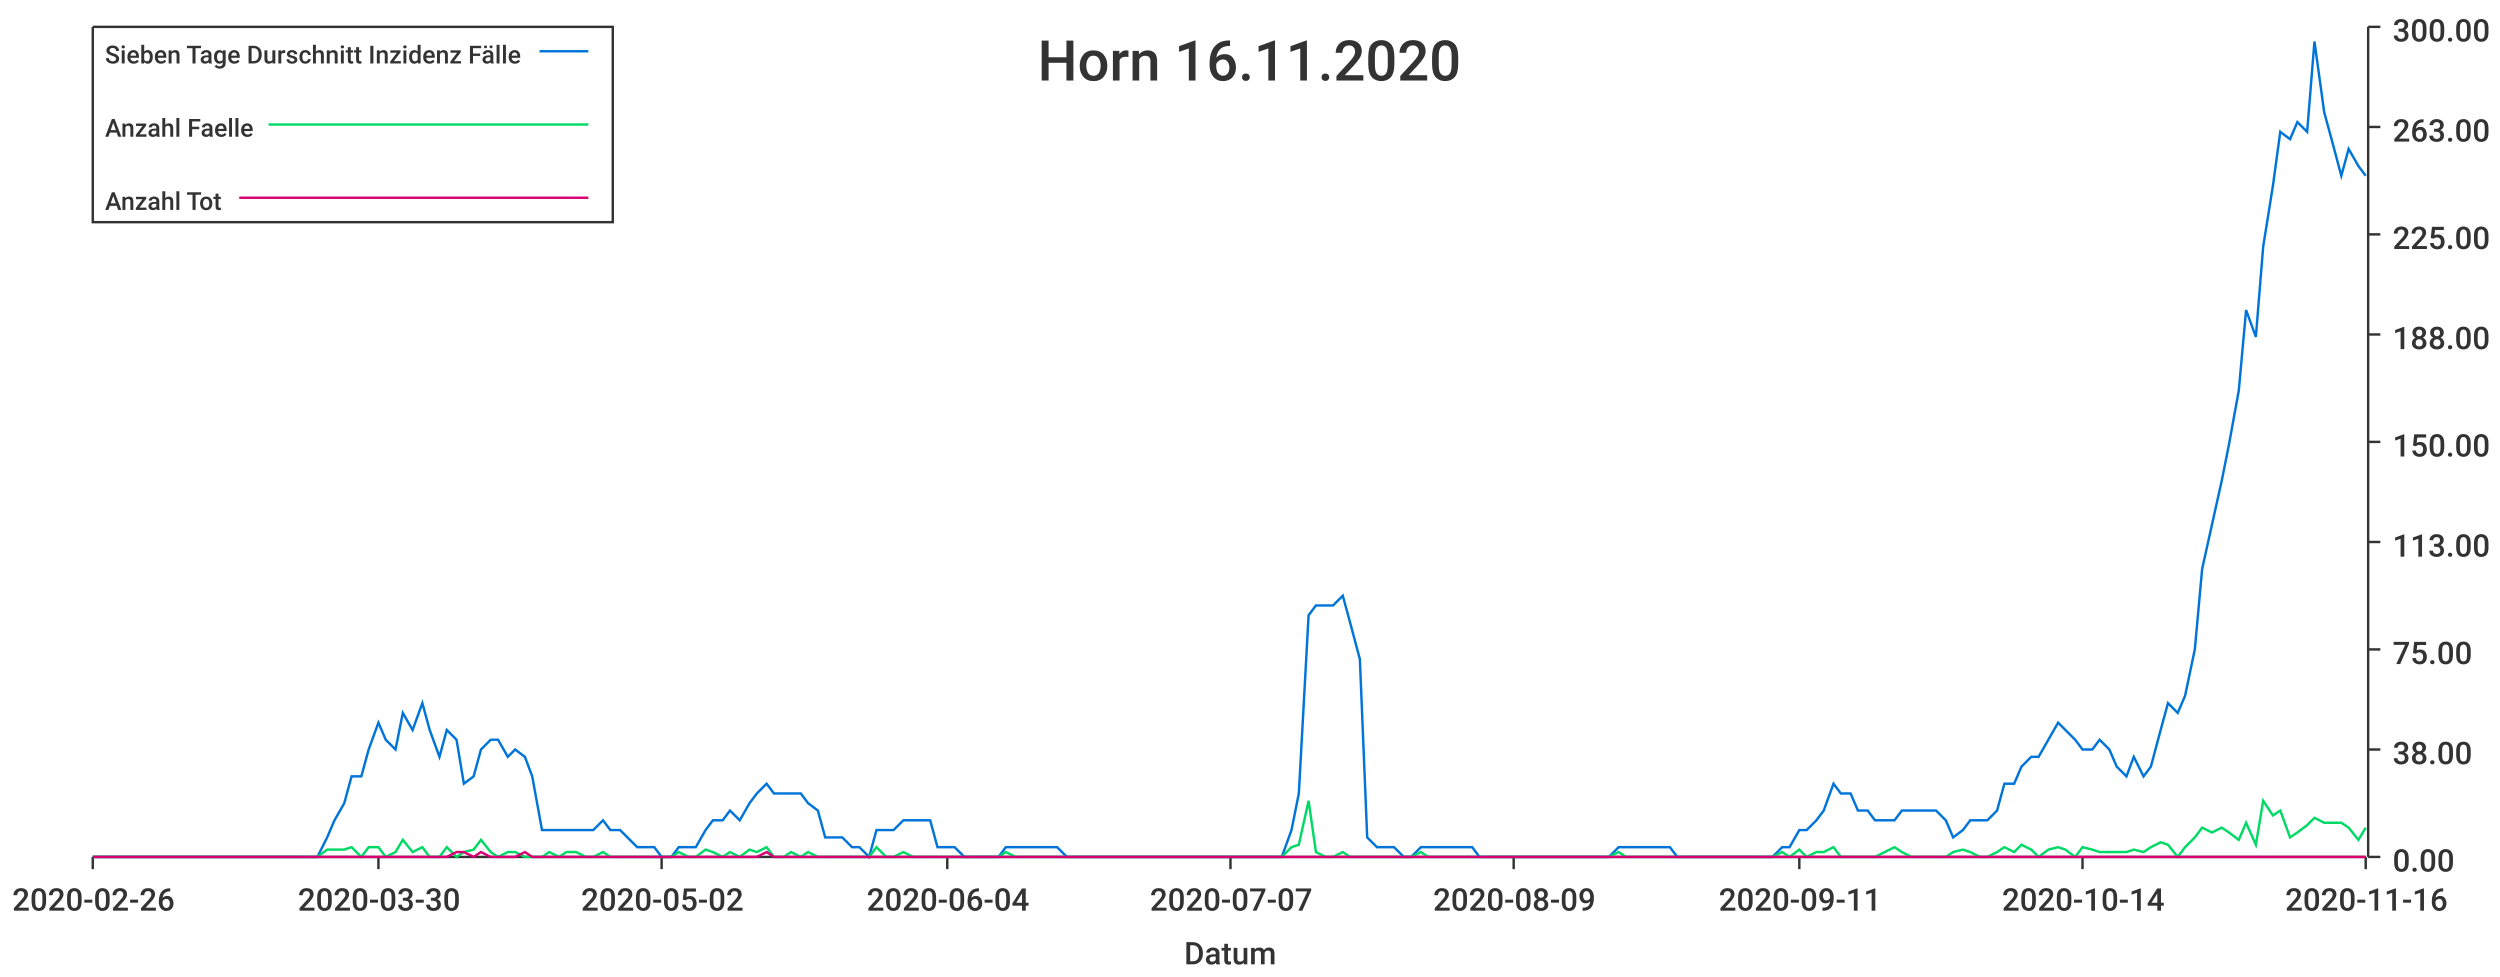
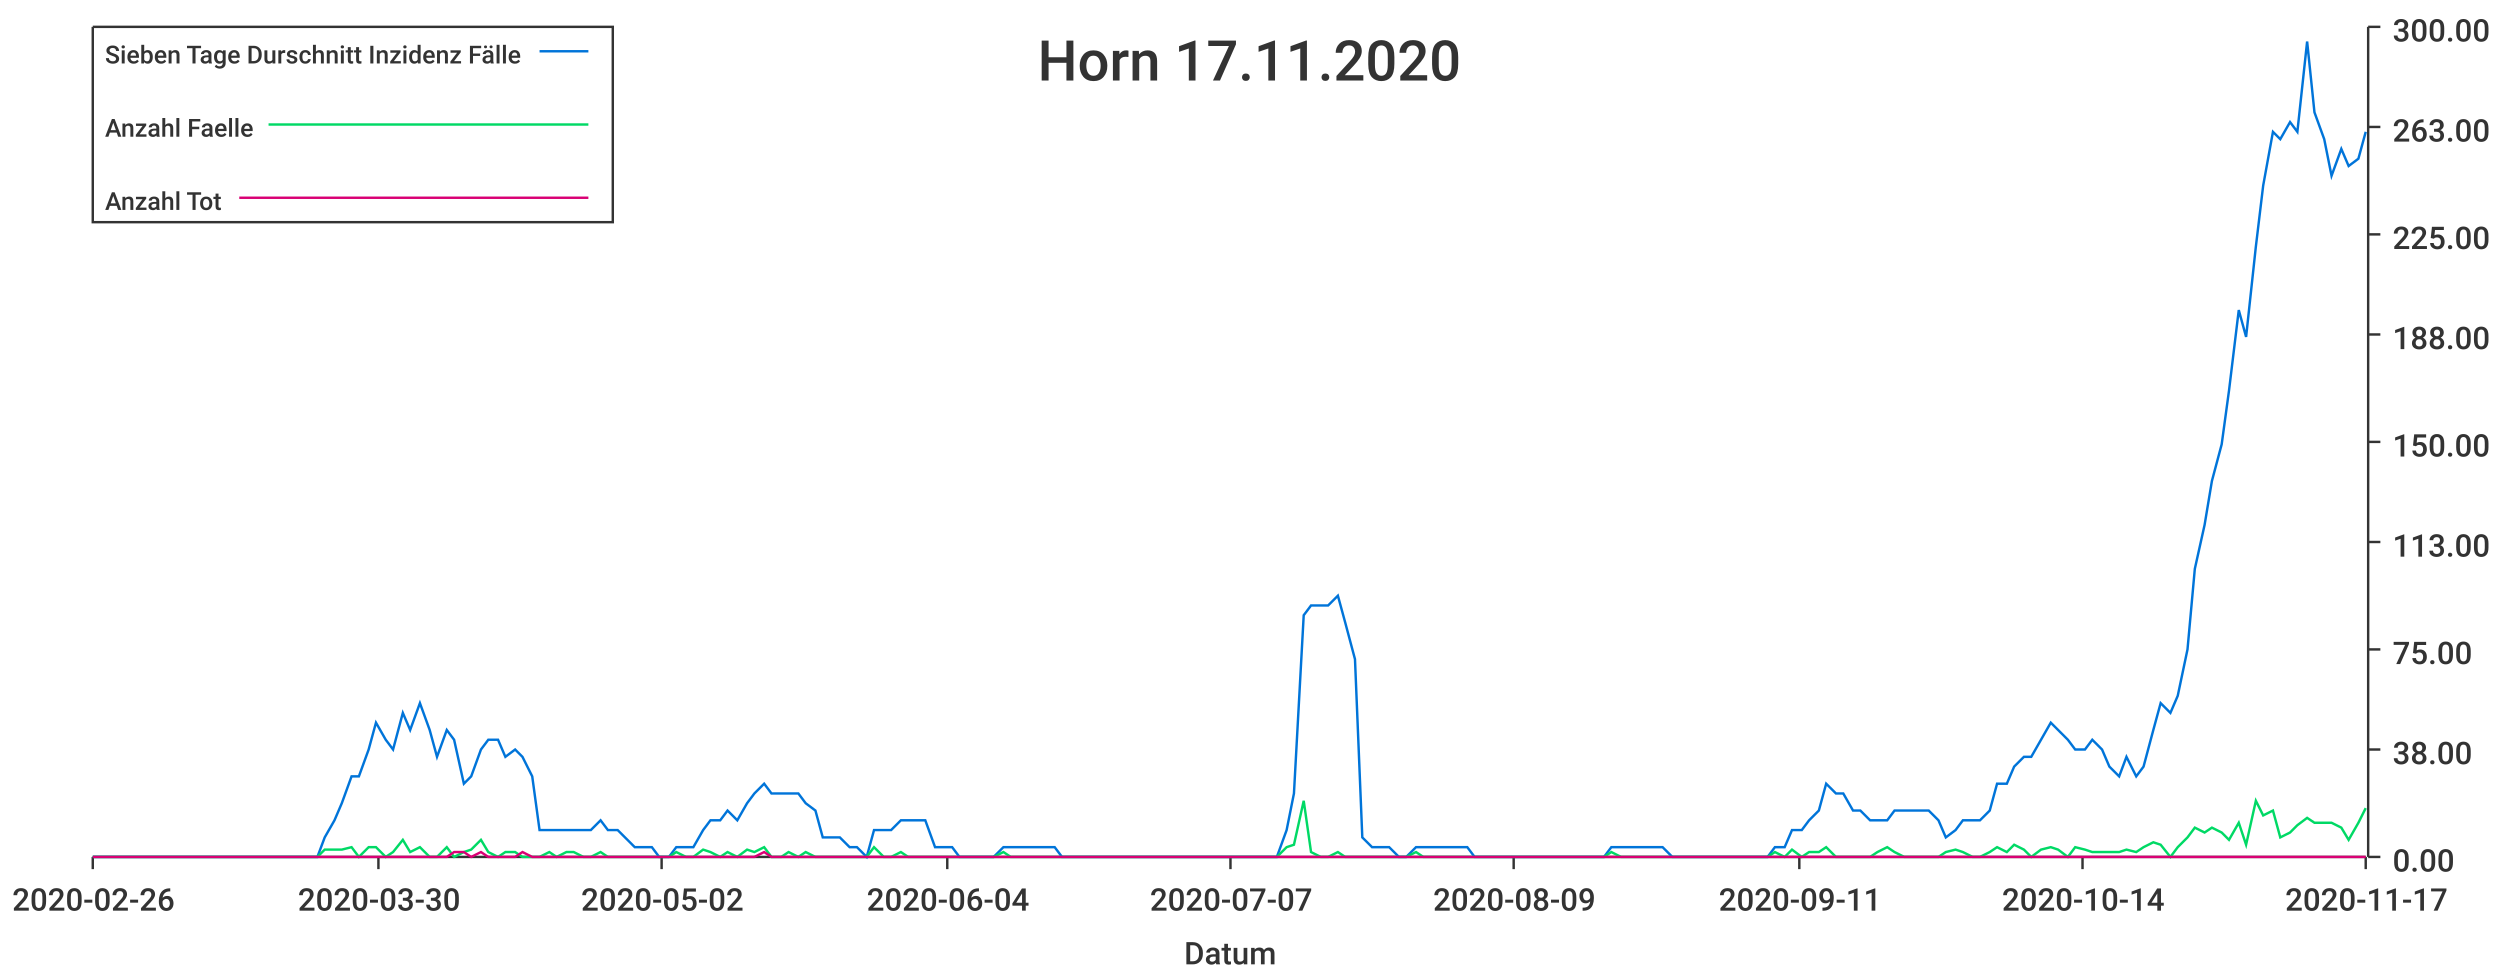
<svg xmlns="http://www.w3.org/2000/svg" width="1024" height="400">\n<path d="M 0 0 L 1024 0 L 1024 400 L 0 400 L 0 0" style="stroke-width:0;stroke:rgba(255,255,255,1.0);fill:rgba(255,255,255,1.0)" />
  <path d="M 38 11 L 969 11 L 969 351 L 38 351 L 38 11" style="stroke-width:0;stroke:rgba(255,255,255,1.0);fill:rgba(255,255,255,1.0)" />
  <path d="M 38 351 L 969 351" style="stroke-width:1;stroke:rgba(51,51,51,1.0);fill:none" />
  <path d="M 38 351 L 38 356" style="stroke-width:1;stroke:rgba(51,51,51,1.0);fill:none" />
  <text x="5" y="373" style="stroke-width:0;stroke:none;fill:rgba(51,51,51,1.0);font-size:12.8px;font-family:'Roboto Medium',sans-serif">2020-02-26</text>
  <path d="M 155 351 L 155 356" style="stroke-width:1;stroke:rgba(51,51,51,1.0);fill:none" />
  <text x="122" y="373" style="stroke-width:0;stroke:none;fill:rgba(51,51,51,1.0);font-size:12.8px;font-family:'Roboto Medium',sans-serif">2020-03-30</text>
  <path d="M 271 351 L 271 356" style="stroke-width:1;stroke:rgba(51,51,51,1.0);fill:none" />
  <text x="238" y="373" style="stroke-width:0;stroke:none;fill:rgba(51,51,51,1.0);font-size:12.8px;font-family:'Roboto Medium',sans-serif">2020-05-02</text>
  <path d="M 388 351 L 388 356" style="stroke-width:1;stroke:rgba(51,51,51,1.0);fill:none" />
  <text x="355" y="373" style="stroke-width:0;stroke:none;fill:rgba(51,51,51,1.0);font-size:12.8px;font-family:'Roboto Medium',sans-serif">2020-06-04</text>
  <path d="M 504 351 L 504 356" style="stroke-width:1;stroke:rgba(51,51,51,1.0);fill:none" />
  <text x="471" y="373" style="stroke-width:0;stroke:none;fill:rgba(51,51,51,1.0);font-size:12.8px;font-family:'Roboto Medium',sans-serif">2020-07-07</text>
  <path d="M 620 351 L 620 356" style="stroke-width:1;stroke:rgba(51,51,51,1.0);fill:none" />
  <text x="587" y="373" style="stroke-width:0;stroke:none;fill:rgba(51,51,51,1.0);font-size:12.8px;font-family:'Roboto Medium',sans-serif">2020-08-09</text>
  <path d="M 737 351 L 737 356" style="stroke-width:1;stroke:rgba(51,51,51,1.0);fill:none" />
  <text x="704" y="373" style="stroke-width:0;stroke:none;fill:rgba(51,51,51,1.0);font-size:12.8px;font-family:'Roboto Medium',sans-serif">2020-09-11</text>
  <path d="M 853 351 L 853 356" style="stroke-width:1;stroke:rgba(51,51,51,1.0);fill:none" />
  <text x="820" y="373" style="stroke-width:0;stroke:none;fill:rgba(51,51,51,1.0);font-size:12.8px;font-family:'Roboto Medium',sans-serif">2020-10-14</text>
  <path d="M 969 351 L 969 356" style="stroke-width:1;stroke:rgba(51,51,51,1.0);fill:none" />
-   <text x="936" y="373" style="stroke-width:0;stroke:none;fill:rgba(51,51,51,1.0);font-size:12.8px;font-family:'Roboto Medium',sans-serif">2020-11-16</text>
+   <text x="936" y="373" style="stroke-width:0;stroke:none;fill:rgba(51,51,51,1.0);font-size:12.8px;font-family:'Roboto Medium',sans-serif">2020-11-17</text>
  <text x="485" y="395" style="stroke-width:0;stroke:none;fill:rgba(51,51,51,1.0);font-size:12.8px;font-family:'Roboto Medium',sans-serif">Datum</text>
  <path d="M 970 351 L 970 11" style="stroke-width:1;stroke:rgba(51,51,51,1.0);fill:none" />
  <path d="M 970 351 L 975 351" style="stroke-width:1;stroke:rgba(51,51,51,1.0);fill:none" />
  <text x="980" y="357" style="stroke-width:0;stroke:none;fill:rgba(51,51,51,1.0);font-size:12.8px;font-family:'Roboto Medium',sans-serif">0.00</text>
  <path d="M 970 307 L 975 307" style="stroke-width:1;stroke:rgba(51,51,51,1.0);fill:none" />
  <text x="980" y="313" style="stroke-width:0;stroke:none;fill:rgba(51,51,51,1.0);font-size:12.8px;font-family:'Roboto Medium',sans-serif">38.00</text>
  <path d="M 970 266 L 975 266" style="stroke-width:1;stroke:rgba(51,51,51,1.0);fill:none" />
  <text x="980" y="272" style="stroke-width:0;stroke:none;fill:rgba(51,51,51,1.0);font-size:12.8px;font-family:'Roboto Medium',sans-serif">75.00</text>
  <path d="M 970 222 L 975 222" style="stroke-width:1;stroke:rgba(51,51,51,1.0);fill:none" />
  <text x="980" y="228" style="stroke-width:0;stroke:none;fill:rgba(51,51,51,1.0);font-size:12.8px;font-family:'Roboto Medium',sans-serif">113.00</text>
  <path d="M 970 181 L 975 181" style="stroke-width:1;stroke:rgba(51,51,51,1.0);fill:none" />
  <text x="980" y="187" style="stroke-width:0;stroke:none;fill:rgba(51,51,51,1.0);font-size:12.8px;font-family:'Roboto Medium',sans-serif">150.00</text>
  <path d="M 970 137 L 975 137" style="stroke-width:1;stroke:rgba(51,51,51,1.0);fill:none" />
  <text x="980" y="143" style="stroke-width:0;stroke:none;fill:rgba(51,51,51,1.0);font-size:12.8px;font-family:'Roboto Medium',sans-serif">188.00</text>
  <path d="M 970 96 L 975 96" style="stroke-width:1;stroke:rgba(51,51,51,1.0);fill:none" />
  <text x="980" y="102" style="stroke-width:0;stroke:none;fill:rgba(51,51,51,1.0);font-size:12.8px;font-family:'Roboto Medium',sans-serif">225.00</text>
  <path d="M 970 52 L 975 52" style="stroke-width:1;stroke:rgba(51,51,51,1.0);fill:none" />
  <text x="980" y="58" style="stroke-width:0;stroke:none;fill:rgba(51,51,51,1.0);font-size:12.8px;font-family:'Roboto Medium',sans-serif">263.00</text>
  <path d="M 970 11 L 975 11" style="stroke-width:1;stroke:rgba(51,51,51,1.0);fill:none" />
  <text x="980" y="17" style="stroke-width:0;stroke:none;fill:rgba(51,51,51,1.0);font-size:12.8px;font-family:'Roboto Medium',sans-serif">300.00</text>
-   <path d="M 38 351 L 42 351 L 46 351 L 49 351 L 53 351 L 56 351 L 60 351 L 63 351 L 67 351 L 70 351 L 74 351 L 77 351 L 81 351 L 84 351 L 88 351 L 91 351 L 95 351 L 98 351 L 102 351 L 106 351 L 109 351 L 113 351 L 116 351 L 120 351 L 123 351 L 127 351 L 130 351 L 134 343 L 137 336 L 141 329 L 144 318 L 148 318 L 151 307 L 155 296 L 158 303 L 162 307 L 165 292 L 169 299 L 173 288 L 176 299 L 180 310 L 183 299 L 187 303 L 190 321 L 194 318 L 197 307 L 201 303 L 204 303 L 208 310 L 211 307 L 215 310 L 218 318 L 222 340 L 225 340 L 229 340 L 232 340 L 236 340 L 240 340 L 243 340 L 247 336 L 250 340 L 254 340 L 257 343 L 261 347 L 264 347 L 268 347 L 271 351 L 275 351 L 278 347 L 282 347 L 285 347 L 289 340 L 292 336 L 296 336 L 299 332 L 303 336 L 307 329 L 310 325 L 314 321 L 317 325 L 321 325 L 324 325 L 328 325 L 331 329 L 335 332 L 338 343 L 342 343 L 345 343 L 349 347 L 352 347 L 356 351 L 359 340 L 363 340 L 366 340 L 370 336 L 374 336 L 377 336 L 381 336 L 384 347 L 388 347 L 391 347 L 395 351 L 398 351 L 402 351 L 405 351 L 409 351 L 412 347 L 416 347 L 419 347 L 423 347 L 426 347 L 430 347 L 433 347 L 437 351 L 441 351 L 444 351 L 448 351 L 451 351 L 455 351 L 458 351 L 462 351 L 465 351 L 469 351 L 472 351 L 476 351 L 479 351 L 483 351 L 486 351 L 490 351 L 493 351 L 497 351 L 500 351 L 504 351 L 508 351 L 511 351 L 515 351 L 518 351 L 522 351 L 525 351 L 529 340 L 532 325 L 536 252 L 539 248 L 543 248 L 546 248 L 550 244 L 553 255 L 557 270 L 560 343 L 564 347 L 567 347 L 571 347 L 575 351 L 578 351 L 582 347 L 585 347 L 589 347 L 592 347 L 596 347 L 599 347 L 603 347 L 606 351 L 610 351 L 613 351 L 617 351 L 620 351 L 624 351 L 627 351 L 631 351 L 634 351 L 638 351 L 642 351 L 645 351 L 649 351 L 652 351 L 656 351 L 659 351 L 663 347 L 666 347 L 670 347 L 673 347 L 677 347 L 680 347 L 684 347 L 687 351 L 691 351 L 694 351 L 698 351 L 701 351 L 705 351 L 709 351 L 712 351 L 716 351 L 719 351 L 723 351 L 726 351 L 730 347 L 733 347 L 737 340 L 740 340 L 744 336 L 747 332 L 751 321 L 754 325 L 758 325 L 761 332 L 765 332 L 768 336 L 772 336 L 776 336 L 779 332 L 783 332 L 786 332 L 790 332 L 793 332 L 797 336 L 800 343 L 804 340 L 807 336 L 811 336 L 814 336 L 818 332 L 821 321 L 825 321 L 828 314 L 832 310 L 835 310 L 839 303 L 843 296 L 846 299 L 850 303 L 853 307 L 857 307 L 860 303 L 864 307 L 867 314 L 871 318 L 874 310 L 878 318 L 881 314 L 885 299 L 888 288 L 892 292 L 895 285 L 899 266 L 902 233 L 906 215 L 910 197 L 913 182 L 917 160 L 920 127 L 924 138 L 927 101 L 931 76 L 934 54 L 938 57 L 941 50 L 945 54 L 948 17 L 952 46 L 955 57 L 959 72 L 962 61 L 966 68 L 969 72" style="stroke-width:1;stroke:rgba(0,116,217,1.0);fill:none" />
-   <path d="M 38 351 L 42 351 L 46 351 L 49 351 L 53 351 L 56 351 L 60 351 L 63 351 L 67 351 L 70 351 L 74 351 L 77 351 L 81 351 L 84 351 L 88 351 L 91 351 L 95 351 L 98 351 L 102 351 L 106 351 L 109 351 L 113 351 L 116 351 L 120 351 L 123 351 L 127 351 L 130 351 L 134 348 L 137 348 L 141 348 L 144 347 L 148 351 L 151 347 L 155 347 L 158 351 L 162 349 L 165 344 L 169 349 L 173 347 L 176 351 L 180 351 L 183 347 L 187 351 L 190 349 L 194 348 L 197 344 L 201 349 L 204 351 L 208 349 L 211 349 L 215 351 L 218 351 L 222 351 L 225 349 L 229 351 L 232 349 L 236 349 L 240 351 L 243 351 L 247 349 L 250 351 L 254 351 L 257 351 L 261 351 L 264 351 L 268 351 L 271 351 L 275 351 L 278 349 L 282 351 L 285 351 L 289 348 L 292 349 L 296 351 L 299 349 L 303 351 L 307 348 L 310 349 L 314 347 L 317 351 L 321 351 L 324 349 L 328 351 L 331 349 L 335 351 L 338 351 L 342 351 L 345 351 L 349 351 L 352 351 L 356 351 L 359 347 L 363 351 L 366 351 L 370 349 L 374 351 L 377 351 L 381 351 L 384 351 L 388 351 L 391 351 L 395 351 L 398 351 L 402 351 L 405 351 L 409 351 L 412 349 L 416 351 L 419 351 L 423 351 L 426 351 L 430 351 L 433 351 L 437 351 L 441 351 L 444 351 L 448 351 L 451 351 L 455 351 L 458 351 L 462 351 L 465 351 L 469 351 L 472 351 L 476 351 L 479 351 L 483 351 L 486 351 L 490 351 L 493 351 L 497 351 L 500 351 L 504 351 L 508 351 L 511 351 L 515 351 L 518 351 L 522 351 L 525 351 L 529 347 L 532 346 L 536 328 L 539 349 L 543 351 L 546 351 L 550 349 L 553 351 L 557 351 L 560 351 L 564 351 L 567 351 L 571 351 L 575 351 L 578 351 L 582 349 L 585 351 L 589 351 L 592 351 L 596 351 L 599 351 L 603 351 L 606 351 L 610 351 L 613 351 L 617 351 L 620 351 L 624 351 L 627 351 L 631 351 L 634 351 L 638 351 L 642 351 L 645 351 L 649 351 L 652 351 L 656 351 L 659 351 L 663 349 L 666 351 L 670 351 L 673 351 L 677 351 L 680 351 L 684 351 L 687 351 L 691 351 L 694 351 L 698 351 L 701 351 L 705 351 L 709 351 L 712 351 L 716 351 L 719 351 L 723 351 L 726 351 L 730 349 L 733 351 L 737 348 L 740 351 L 744 349 L 747 349 L 751 347 L 754 351 L 758 351 L 761 351 L 765 351 L 768 351 L 772 349 L 776 347 L 779 349 L 783 351 L 786 351 L 790 351 L 793 351 L 797 351 L 800 349 L 804 348 L 807 349 L 811 351 L 814 351 L 818 349 L 821 347 L 825 349 L 828 346 L 832 348 L 835 351 L 839 348 L 843 347 L 846 348 L 850 351 L 853 347 L 857 348 L 860 349 L 864 349 L 867 349 L 871 349 L 874 348 L 878 349 L 881 347 L 885 345 L 888 346 L 892 351 L 895 347 L 899 343 L 902 339 L 906 341 L 910 339 L 913 341 L 917 344 L 920 337 L 924 346 L 927 328 L 931 334 L 934 332 L 938 343 L 941 341 L 945 338 L 948 335 L 952 337 L 955 337 L 959 337 L 962 339 L 966 344 L 969 339" style="stroke-width:1;stroke:rgba(0,217,101,1.0);fill:none" />
-   <path d="M 38 351 L 42 351 L 46 351 L 49 351 L 53 351 L 56 351 L 60 351 L 63 351 L 67 351 L 70 351 L 74 351 L 77 351 L 81 351 L 84 351 L 88 351 L 91 351 L 95 351 L 98 351 L 102 351 L 106 351 L 109 351 L 113 351 L 116 351 L 120 351 L 123 351 L 127 351 L 130 351 L 134 351 L 137 351 L 141 351 L 144 351 L 148 351 L 151 351 L 155 351 L 158 351 L 162 351 L 165 351 L 169 351 L 173 351 L 176 351 L 180 351 L 183 351 L 187 349 L 190 349 L 194 351 L 197 349 L 201 351 L 204 351 L 208 351 L 211 351 L 215 349 L 218 351 L 222 351 L 225 351 L 229 351 L 232 351 L 236 351 L 240 351 L 243 351 L 247 351 L 250 351 L 254 351 L 257 351 L 261 351 L 264 351 L 268 351 L 271 351 L 275 351 L 278 351 L 282 351 L 285 351 L 289 351 L 292 351 L 296 351 L 299 351 L 303 351 L 307 351 L 310 351 L 314 349 L 317 351 L 321 351 L 324 351 L 328 351 L 331 351 L 335 351 L 338 351 L 342 351 L 345 351 L 349 351 L 352 351 L 356 351 L 359 351 L 363 351 L 366 351 L 370 351 L 374 351 L 377 351 L 381 351 L 384 351 L 388 351 L 391 351 L 395 351 L 398 351 L 402 351 L 405 351 L 409 351 L 412 351 L 416 351 L 419 351 L 423 351 L 426 351 L 430 351 L 433 351 L 437 351 L 441 351 L 444 351 L 448 351 L 451 351 L 455 351 L 458 351 L 462 351 L 465 351 L 469 351 L 472 351 L 476 351 L 479 351 L 483 351 L 486 351 L 490 351 L 493 351 L 497 351 L 500 351 L 504 351 L 508 351 L 511 351 L 515 351 L 518 351 L 522 351 L 525 351 L 529 351 L 532 351 L 536 351 L 539 351 L 543 351 L 546 351 L 550 351 L 553 351 L 557 351 L 560 351 L 564 351 L 567 351 L 571 351 L 575 351 L 578 351 L 582 351 L 585 351 L 589 351 L 592 351 L 596 351 L 599 351 L 603 351 L 606 351 L 610 351 L 613 351 L 617 351 L 620 351 L 624 351 L 627 351 L 631 351 L 634 351 L 638 351 L 642 351 L 645 351 L 649 351 L 652 351 L 656 351 L 659 351 L 663 351 L 666 351 L 670 351 L 673 351 L 677 351 L 680 351 L 684 351 L 687 351 L 691 351 L 694 351 L 698 351 L 701 351 L 705 351 L 709 351 L 712 351 L 716 351 L 719 351 L 723 351 L 726 351 L 730 351 L 733 351 L 737 351 L 740 351 L 744 351 L 747 351 L 751 351 L 754 351 L 758 351 L 761 351 L 765 351 L 768 351 L 772 351 L 776 351 L 779 351 L 783 351 L 786 351 L 790 351 L 793 351 L 797 351 L 800 351 L 804 351 L 807 351 L 811 351 L 814 351 L 818 351 L 821 351 L 825 351 L 828 351 L 832 351 L 835 351 L 839 351 L 843 351 L 846 351 L 850 351 L 853 351 L 857 351 L 860 351 L 864 351 L 867 351 L 871 351 L 874 351 L 878 351 L 881 351 L 885 351 L 888 351 L 892 351 L 895 351 L 899 351 L 902 351 L 906 351 L 910 351 L 913 351 L 917 351 L 920 351 L 924 351 L 927 351 L 931 351 L 934 351 L 938 351 L 941 351 L 945 351 L 948 351 L 952 351 L 955 351 L 959 351 L 962 351 L 966 351 L 969 351" style="stroke-width:1;stroke:rgba(217,0,116,1.0);fill:none" />
-   <text x="425" y="33" style="stroke-width:0;stroke:none;fill:rgba(51,51,51,1.0);font-size:23.0px;font-family:'Roboto Medium',sans-serif">Horn 16.11.2020</text>
+   <path d="M 38 351 L 42 351 L 46 351 L 49 351 L 53 351 L 56 351 L 60 351 L 63 351 L 67 351 L 70 351 L 74 351 L 77 351 L 81 351 L 84 351 L 88 351 L 91 351 L 95 351 L 98 351 L 102 351 L 105 351 L 109 351 L 112 351 L 116 351 L 119 351 L 123 351 L 126 351 L 130 351 L 133 343 L 137 336 L 140 329 L 144 318 L 147 318 L 151 307 L 154 296 L 158 303 L 161 307 L 165 292 L 168 299 L 172 288 L 176 299 L 179 310 L 183 299 L 186 303 L 190 321 L 193 318 L 197 307 L 200 303 L 204 303 L 207 310 L 211 307 L 214 310 L 218 318 L 221 340 L 225 340 L 228 340 L 232 340 L 235 340 L 239 340 L 242 340 L 246 336 L 249 340 L 253 340 L 256 343 L 260 347 L 263 347 L 267 347 L 270 351 L 274 351 L 277 347 L 281 347 L 284 347 L 288 340 L 291 336 L 295 336 L 298 332 L 302 336 L 306 329 L 309 325 L 313 321 L 316 325 L 320 325 L 323 325 L 327 325 L 330 329 L 334 332 L 337 343 L 341 343 L 344 343 L 348 347 L 351 347 L 355 351 L 358 340 L 362 340 L 365 340 L 369 336 L 372 336 L 376 336 L 379 336 L 383 347 L 386 347 L 390 347 L 393 351 L 397 351 L 400 351 L 404 351 L 407 351 L 411 347 L 414 347 L 418 347 L 421 347 L 425 347 L 428 347 L 432 347 L 435 351 L 439 351 L 443 351 L 446 351 L 450 351 L 453 351 L 457 351 L 460 351 L 464 351 L 467 351 L 471 351 L 474 351 L 478 351 L 481 351 L 485 351 L 488 351 L 492 351 L 495 351 L 499 351 L 502 351 L 506 351 L 509 351 L 513 351 L 516 351 L 520 351 L 523 351 L 527 340 L 530 325 L 534 252 L 537 248 L 541 248 L 544 248 L 548 244 L 551 255 L 555 270 L 558 343 L 562 347 L 565 347 L 569 347 L 573 351 L 576 351 L 580 347 L 583 347 L 587 347 L 590 347 L 594 347 L 597 347 L 601 347 L 604 351 L 608 351 L 611 351 L 615 351 L 618 351 L 622 351 L 625 351 L 629 351 L 632 351 L 636 351 L 639 351 L 643 351 L 646 351 L 650 351 L 653 351 L 657 351 L 660 347 L 664 347 L 667 347 L 671 347 L 674 347 L 678 347 L 681 347 L 685 351 L 688 351 L 692 351 L 695 351 L 699 351 L 702 351 L 706 351 L 710 351 L 713 351 L 717 351 L 720 351 L 724 351 L 727 347 L 731 347 L 734 340 L 738 340 L 741 336 L 745 332 L 748 321 L 752 325 L 755 325 L 759 332 L 762 332 L 766 336 L 769 336 L 773 336 L 776 332 L 780 332 L 783 332 L 787 332 L 790 332 L 794 336 L 797 343 L 801 340 L 804 336 L 808 336 L 811 336 L 815 332 L 818 321 L 822 321 L 825 314 L 829 310 L 832 310 L 836 303 L 840 296 L 843 299 L 847 303 L 850 307 L 854 307 L 857 303 L 861 307 L 864 314 L 868 318 L 871 310 L 875 318 L 878 314 L 882 299 L 885 288 L 889 292 L 892 285 L 896 266 L 899 233 L 903 215 L 906 197 L 910 182 L 913 160 L 917 127 L 920 138 L 924 101 L 927 76 L 931 54 L 934 57 L 938 50 L 941 54 L 945 17 L 948 46 L 952 57 L 955 72 L 959 61 L 962 68 L 966 65 L 969 54" style="stroke-width:1;stroke:rgba(0,116,217,1.0);fill:none" />
+   <path d="M 38 351 L 42 351 L 46 351 L 49 351 L 53 351 L 56 351 L 60 351 L 63 351 L 67 351 L 70 351 L 74 351 L 77 351 L 81 351 L 84 351 L 88 351 L 91 351 L 95 351 L 98 351 L 102 351 L 105 351 L 109 351 L 112 351 L 116 351 L 119 351 L 123 351 L 126 351 L 130 351 L 133 348 L 137 348 L 140 348 L 144 347 L 147 351 L 151 347 L 154 347 L 158 351 L 161 349 L 165 344 L 168 349 L 172 347 L 176 351 L 179 351 L 183 347 L 186 351 L 190 349 L 193 348 L 197 344 L 200 349 L 204 351 L 207 349 L 211 349 L 214 351 L 218 351 L 221 351 L 225 349 L 228 351 L 232 349 L 235 349 L 239 351 L 242 351 L 246 349 L 249 351 L 253 351 L 256 351 L 260 351 L 263 351 L 267 351 L 270 351 L 274 351 L 277 349 L 281 351 L 284 351 L 288 348 L 291 349 L 295 351 L 298 349 L 302 351 L 306 348 L 309 349 L 313 347 L 316 351 L 320 351 L 323 349 L 327 351 L 330 349 L 334 351 L 337 351 L 341 351 L 344 351 L 348 351 L 351 351 L 355 351 L 358 347 L 362 351 L 365 351 L 369 349 L 372 351 L 376 351 L 379 351 L 383 351 L 386 351 L 390 351 L 393 351 L 397 351 L 400 351 L 404 351 L 407 351 L 411 349 L 414 351 L 418 351 L 421 351 L 425 351 L 428 351 L 432 351 L 435 351 L 439 351 L 443 351 L 446 351 L 450 351 L 453 351 L 457 351 L 460 351 L 464 351 L 467 351 L 471 351 L 474 351 L 478 351 L 481 351 L 485 351 L 488 351 L 492 351 L 495 351 L 499 351 L 502 351 L 506 351 L 509 351 L 513 351 L 516 351 L 520 351 L 523 351 L 527 347 L 530 346 L 534 328 L 537 349 L 541 351 L 544 351 L 548 349 L 551 351 L 555 351 L 558 351 L 562 351 L 565 351 L 569 351 L 573 351 L 576 351 L 580 349 L 583 351 L 587 351 L 590 351 L 594 351 L 597 351 L 601 351 L 604 351 L 608 351 L 611 351 L 615 351 L 618 351 L 622 351 L 625 351 L 629 351 L 632 351 L 636 351 L 639 351 L 643 351 L 646 351 L 650 351 L 653 351 L 657 351 L 660 349 L 664 351 L 667 351 L 671 351 L 674 351 L 678 351 L 681 351 L 685 351 L 688 351 L 692 351 L 695 351 L 699 351 L 702 351 L 706 351 L 710 351 L 713 351 L 717 351 L 720 351 L 724 351 L 727 349 L 731 351 L 734 348 L 738 351 L 741 349 L 745 349 L 748 347 L 752 351 L 755 351 L 759 351 L 762 351 L 766 351 L 769 349 L 773 347 L 776 349 L 780 351 L 783 351 L 787 351 L 790 351 L 794 351 L 797 349 L 801 348 L 804 349 L 808 351 L 811 351 L 815 349 L 818 347 L 822 349 L 825 346 L 829 348 L 832 351 L 836 348 L 840 347 L 843 348 L 847 351 L 850 347 L 854 348 L 857 349 L 861 349 L 864 349 L 868 349 L 871 348 L 875 349 L 878 347 L 882 345 L 885 346 L 889 351 L 892 347 L 896 343 L 899 339 L 903 341 L 906 339 L 910 341 L 913 344 L 917 337 L 920 346 L 924 328 L 927 334 L 931 332 L 934 343 L 938 341 L 941 338 L 945 335 L 948 337 L 952 337 L 955 337 L 959 339 L 962 344 L 966 337 L 969 331" style="stroke-width:1;stroke:rgba(0,217,101,1.0);fill:none" />
+   <path d="M 38 351 L 42 351 L 46 351 L 49 351 L 53 351 L 56 351 L 60 351 L 63 351 L 67 351 L 70 351 L 74 351 L 77 351 L 81 351 L 84 351 L 88 351 L 91 351 L 95 351 L 98 351 L 102 351 L 105 351 L 109 351 L 112 351 L 116 351 L 119 351 L 123 351 L 126 351 L 130 351 L 133 351 L 137 351 L 140 351 L 144 351 L 147 351 L 151 351 L 154 351 L 158 351 L 161 351 L 165 351 L 168 351 L 172 351 L 176 351 L 179 351 L 183 351 L 186 349 L 190 349 L 193 351 L 197 349 L 200 351 L 204 351 L 207 351 L 211 351 L 214 349 L 218 351 L 221 351 L 225 351 L 228 351 L 232 351 L 235 351 L 239 351 L 242 351 L 246 351 L 249 351 L 253 351 L 256 351 L 260 351 L 263 351 L 267 351 L 270 351 L 274 351 L 277 351 L 281 351 L 284 351 L 288 351 L 291 351 L 295 351 L 298 351 L 302 351 L 306 351 L 309 351 L 313 349 L 316 351 L 320 351 L 323 351 L 327 351 L 330 351 L 334 351 L 337 351 L 341 351 L 344 351 L 348 351 L 351 351 L 355 351 L 358 351 L 362 351 L 365 351 L 369 351 L 372 351 L 376 351 L 379 351 L 383 351 L 386 351 L 390 351 L 393 351 L 397 351 L 400 351 L 404 351 L 407 351 L 411 351 L 414 351 L 418 351 L 421 351 L 425 351 L 428 351 L 432 351 L 435 351 L 439 351 L 443 351 L 446 351 L 450 351 L 453 351 L 457 351 L 460 351 L 464 351 L 467 351 L 471 351 L 474 351 L 478 351 L 481 351 L 485 351 L 488 351 L 492 351 L 495 351 L 499 351 L 502 351 L 506 351 L 509 351 L 513 351 L 516 351 L 520 351 L 523 351 L 527 351 L 530 351 L 534 351 L 537 351 L 541 351 L 544 351 L 548 351 L 551 351 L 555 351 L 558 351 L 562 351 L 565 351 L 569 351 L 573 351 L 576 351 L 580 351 L 583 351 L 587 351 L 590 351 L 594 351 L 597 351 L 601 351 L 604 351 L 608 351 L 611 351 L 615 351 L 618 351 L 622 351 L 625 351 L 629 351 L 632 351 L 636 351 L 639 351 L 643 351 L 646 351 L 650 351 L 653 351 L 657 351 L 660 351 L 664 351 L 667 351 L 671 351 L 674 351 L 678 351 L 681 351 L 685 351 L 688 351 L 692 351 L 695 351 L 699 351 L 702 351 L 706 351 L 710 351 L 713 351 L 717 351 L 720 351 L 724 351 L 727 351 L 731 351 L 734 351 L 738 351 L 741 351 L 745 351 L 748 351 L 752 351 L 755 351 L 759 351 L 762 351 L 766 351 L 769 351 L 773 351 L 776 351 L 780 351 L 783 351 L 787 351 L 790 351 L 794 351 L 797 351 L 801 351 L 804 351 L 808 351 L 811 351 L 815 351 L 818 351 L 822 351 L 825 351 L 829 351 L 832 351 L 836 351 L 840 351 L 843 351 L 847 351 L 850 351 L 854 351 L 857 351 L 861 351 L 864 351 L 868 351 L 871 351 L 875 351 L 878 351 L 882 351 L 885 351 L 889 351 L 892 351 L 896 351 L 899 351 L 903 351 L 906 351 L 910 351 L 913 351 L 917 351 L 920 351 L 924 351 L 927 351 L 931 351 L 934 351 L 938 351 L 941 351 L 945 351 L 948 351 L 952 351 L 955 351 L 959 351 L 962 351 L 966 351 L 969 351" style="stroke-width:1;stroke:rgba(217,0,116,1.0);fill:none" />
+   <text x="425" y="33" style="stroke-width:0;stroke:none;fill:rgba(51,51,51,1.0);font-size:23.0px;font-family:'Roboto Medium',sans-serif">Horn 17.11.2020</text>
  <path d="M 38 11 L 251 11 L 251 91 L 38 91 L 38 11" style="stroke-width:1;stroke:rgba(51,51,51,1.0);fill:rgba(255,255,255,1.0)" />
  <text x="43" y="26" style="stroke-width:0;stroke:none;fill:rgba(51,51,51,1.0);font-size:10.2px;font-family:'Roboto Medium',sans-serif">Sieben Tage Durschnitt Inzidenz Fälle</text>
  <path d="M 221 21 L 241 21" style="stroke-width:1;stroke:rgba(0,116,217,1.0);fill:none" />
  <text x="43" y="56" style="stroke-width:0;stroke:none;fill:rgba(51,51,51,1.0);font-size:10.2px;font-family:'Roboto Medium',sans-serif">Anzahl Faelle</text>
  <path d="M 110 51 L 241 51" style="stroke-width:1;stroke:rgba(0,217,101,1.0);fill:none" />
  <text x="43" y="86" style="stroke-width:0;stroke:none;fill:rgba(51,51,51,1.0);font-size:10.2px;font-family:'Roboto Medium',sans-serif">Anzahl Tot</text>
  <path d="M 98 81 L 241 81" style="stroke-width:1;stroke:rgba(217,0,116,1.0);fill:none" />
</svg>
